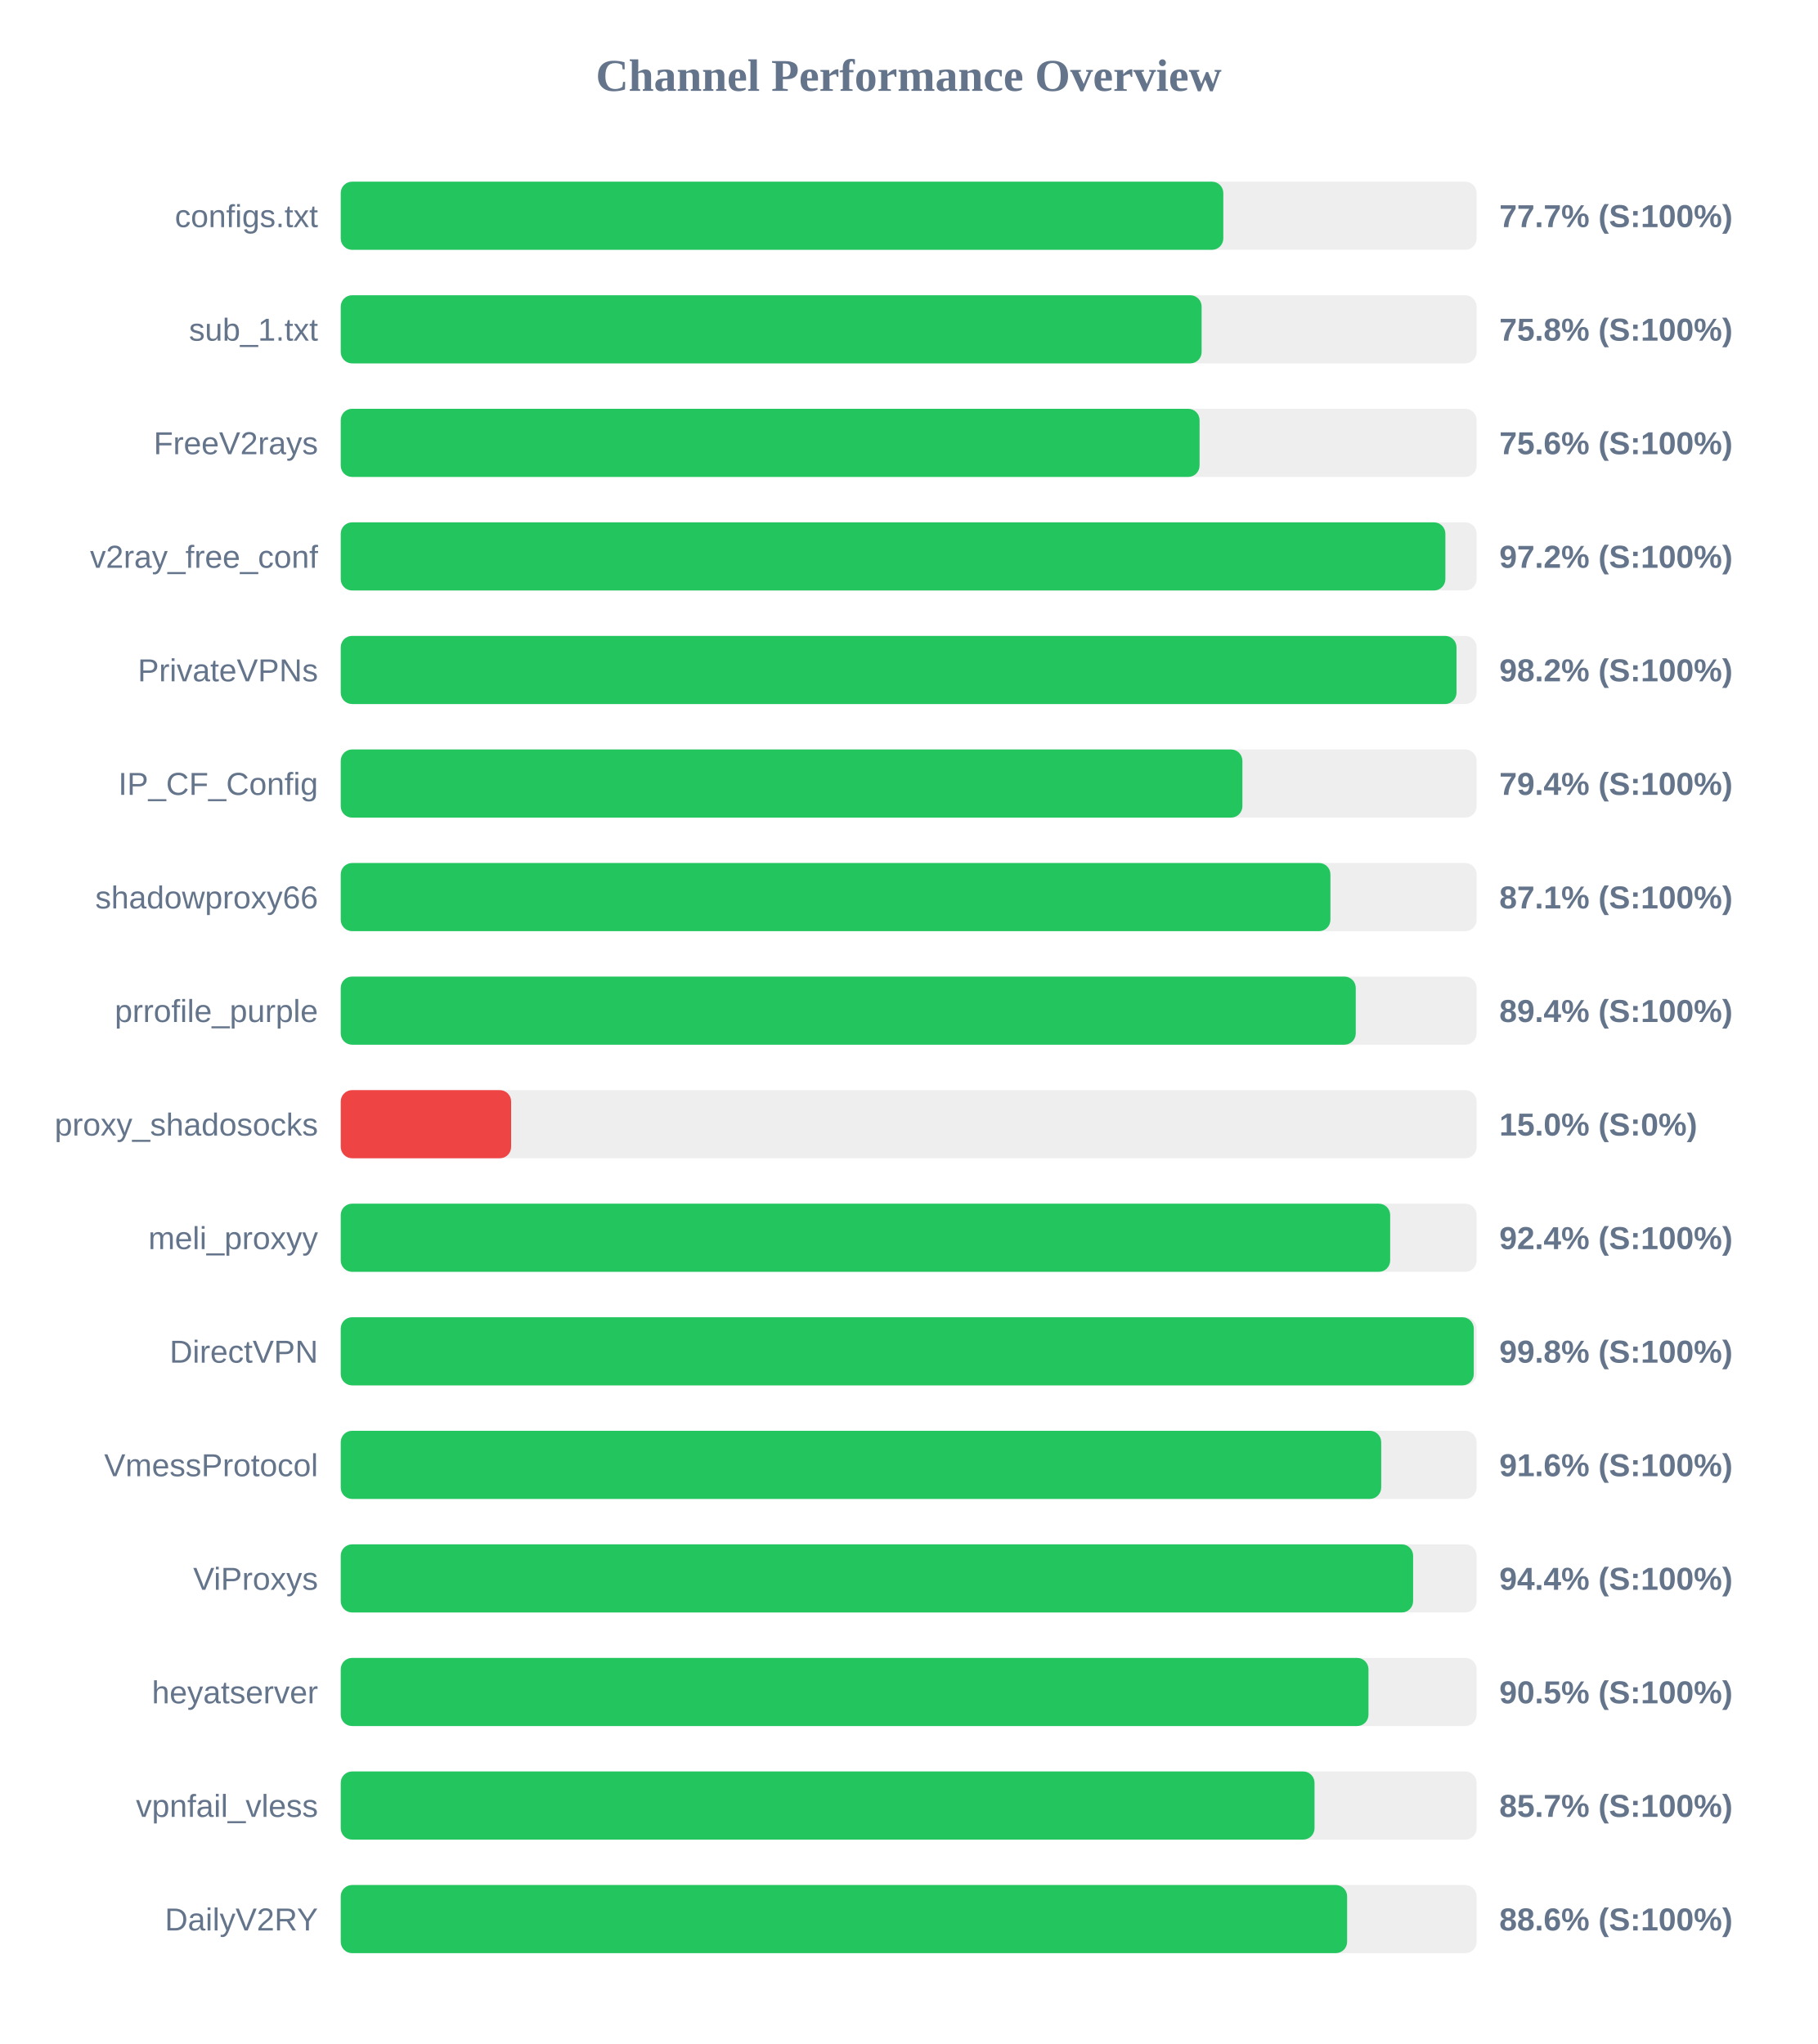
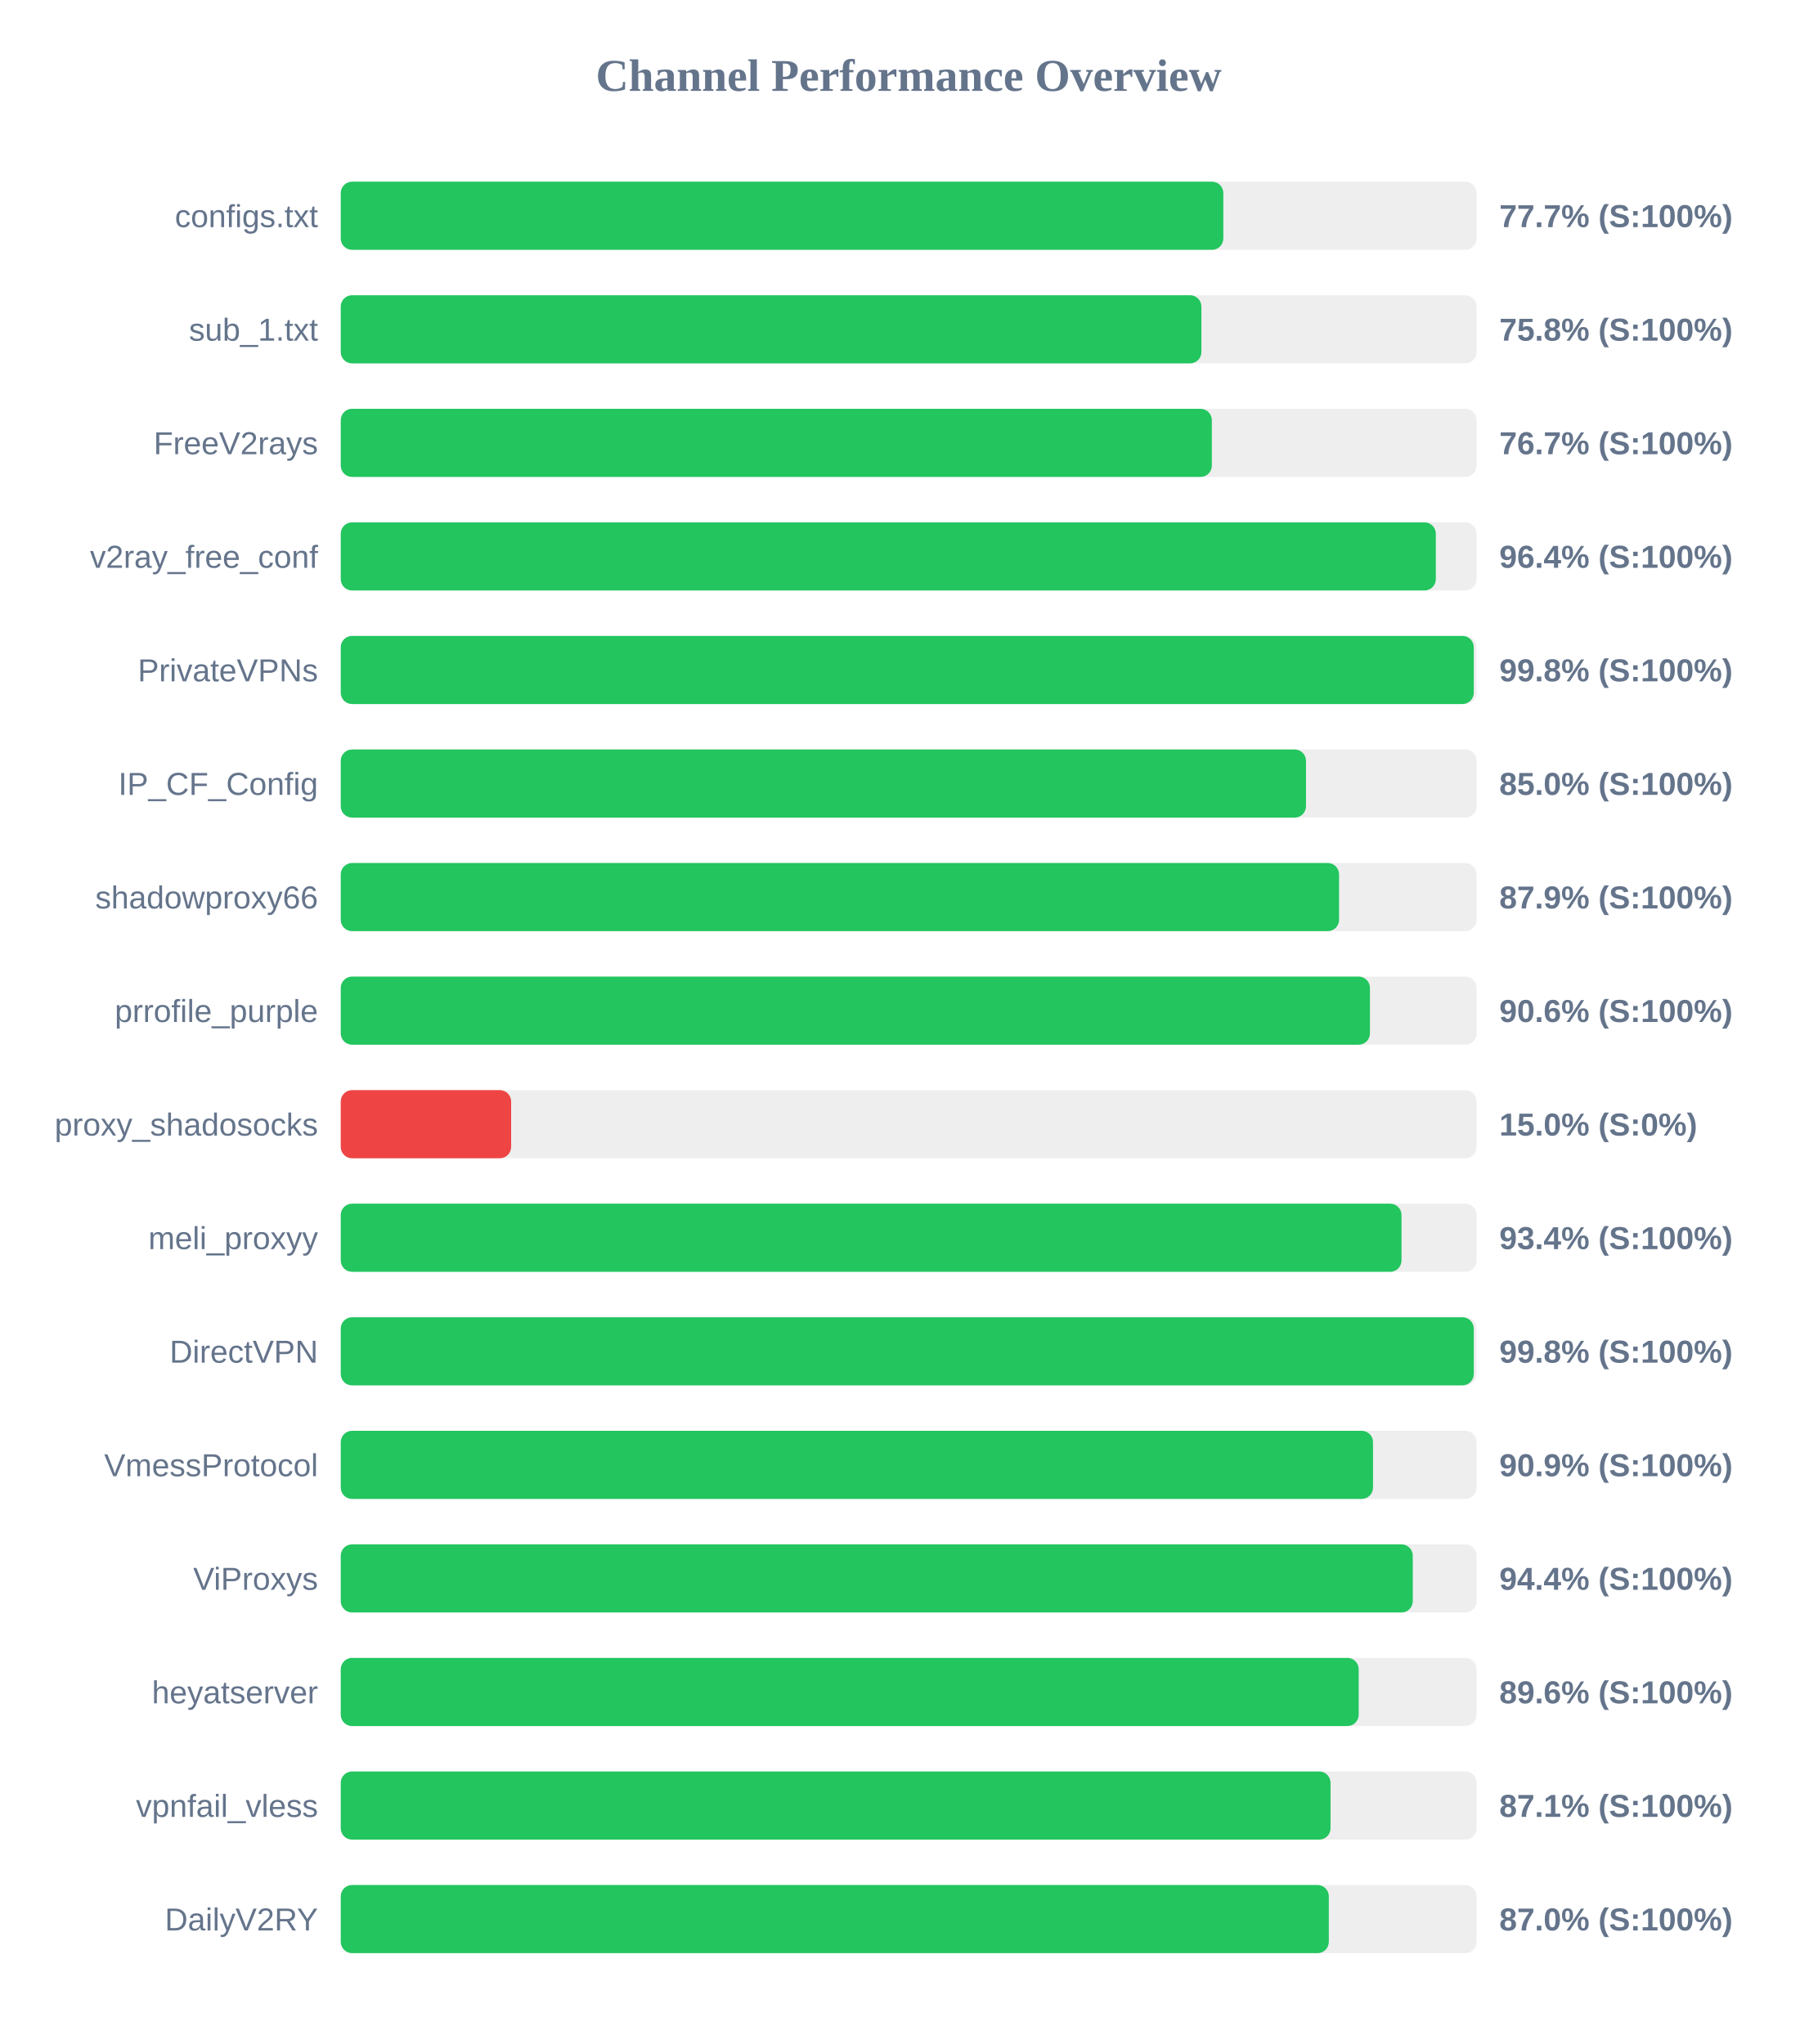
<svg xmlns="http://www.w3.org/2000/svg" width="800" height="900" version="1.1">
  <style>
        .row { font: 14px Arial; fill: #64748b; }
        .score { font: bold 14px Arial; fill: #64748b; }
    </style>
  <text x="400" y="40" text-anchor="middle" font-size="20px" font-weight="bold" fill="#64748b">Channel Performance Overview</text>
  <rect x="150" y="80" width="500" height="30" fill="#eee" rx="5" />
  <rect x="150" y="80" width="388.5" height="30" fill="#22c55e" rx="5" />
  <text x="140" y="100" text-anchor="end" class="row">configs.txt</text>
  <text x="660" y="100" text-anchor="start" class="score">77.7% (S:100%)</text>
  <rect x="150" y="130" width="500" height="30" fill="#eee" rx="5" />
-   <rect x="150" y="130" width="378.95" height="30" fill="#22c55e" rx="5" />
+   <rect x="150" y="130" width="378.85" height="30" fill="#22c55e" rx="5" />
  <text x="140" y="150" text-anchor="end" class="row">sub_1.txt</text>
  <text x="660" y="150" text-anchor="start" class="score">75.8% (S:100%)</text>
  <rect x="150" y="180" width="500" height="30" fill="#eee" rx="5" />
-   <rect x="150" y="180" width="378.05" height="30" fill="#22c55e" rx="5" />
+   <rect x="150" y="180" width="383.45" height="30" fill="#22c55e" rx="5" />
  <text x="140" y="200" text-anchor="end" class="row">FreeV2rays</text>
-   <text x="660" y="200" text-anchor="start" class="score">75.6% (S:100%)</text>
+   <text x="660" y="200" text-anchor="start" class="score">76.7% (S:100%)</text>
  <rect x="150" y="230" width="500" height="30" fill="#eee" rx="5" />
-   <rect x="150" y="230" width="486.25" height="30" fill="#22c55e" rx="5" />
+   <rect x="150" y="230" width="482.05" height="30" fill="#22c55e" rx="5" />
  <text x="140" y="250" text-anchor="end" class="row">v2ray_free_conf</text>
-   <text x="660" y="250" text-anchor="start" class="score">97.2% (S:100%)</text>
+   <text x="660" y="250" text-anchor="start" class="score">96.4% (S:100%)</text>
  <rect x="150" y="280" width="500" height="30" fill="#eee" rx="5" />
-   <rect x="150" y="280" width="491.15" height="30" fill="#22c55e" rx="5" />
+   <rect x="150" y="280" width="498.75" height="30" fill="#22c55e" rx="5" />
  <text x="140" y="300" text-anchor="end" class="row">PrivateVPNs</text>
-   <text x="660" y="300" text-anchor="start" class="score">98.2% (S:100%)</text>
+   <text x="660" y="300" text-anchor="start" class="score">99.8% (S:100%)</text>
  <rect x="150" y="330" width="500" height="30" fill="#eee" rx="5" />
-   <rect x="150" y="330" width="396.9" height="30" fill="#22c55e" rx="5" />
+   <rect x="150" y="330" width="424.9" height="30" fill="#22c55e" rx="5" />
  <text x="140" y="350" text-anchor="end" class="row">IP_CF_Config</text>
-   <text x="660" y="350" text-anchor="start" class="score">79.4% (S:100%)</text>
+   <text x="660" y="350" text-anchor="start" class="score">85.0% (S:100%)</text>
  <rect x="150" y="380" width="500" height="30" fill="#eee" rx="5" />
-   <rect x="150" y="380" width="435.65" height="30" fill="#22c55e" rx="5" />
+   <rect x="150" y="380" width="439.45" height="30" fill="#22c55e" rx="5" />
  <text x="140" y="400" text-anchor="end" class="row">shadowproxy66</text>
-   <text x="660" y="400" text-anchor="start" class="score">87.1% (S:100%)</text>
+   <text x="660" y="400" text-anchor="start" class="score">87.9% (S:100%)</text>
  <rect x="150" y="430" width="500" height="30" fill="#eee" rx="5" />
-   <rect x="150" y="430" width="446.8" height="30" fill="#22c55e" rx="5" />
+   <rect x="150" y="430" width="453.05" height="30" fill="#22c55e" rx="5" />
  <text x="140" y="450" text-anchor="end" class="row">prrofile_purple</text>
-   <text x="660" y="450" text-anchor="start" class="score">89.4% (S:100%)</text>
+   <text x="660" y="450" text-anchor="start" class="score">90.6% (S:100%)</text>
  <rect x="150" y="480" width="500" height="30" fill="#eee" rx="5" />
  <rect x="150" y="480" width="75.0" height="30" fill="#ef4444" rx="5" />
  <text x="140" y="500" text-anchor="end" class="row">proxy_shadosocks</text>
  <text x="660" y="500" text-anchor="start" class="score">15.0% (S:0%)</text>
  <rect x="150" y="530" width="500" height="30" fill="#eee" rx="5" />
-   <rect x="150" y="530" width="461.95" height="30" fill="#22c55e" rx="5" />
+   <rect x="150" y="530" width="466.95" height="30" fill="#22c55e" rx="5" />
  <text x="140" y="550" text-anchor="end" class="row">meli_proxyy</text>
-   <text x="660" y="550" text-anchor="start" class="score">92.4% (S:100%)</text>
+   <text x="660" y="550" text-anchor="start" class="score">93.4% (S:100%)</text>
  <rect x="150" y="580" width="500" height="30" fill="#eee" rx="5" />
  <rect x="150" y="580" width="498.75" height="30" fill="#22c55e" rx="5" />
  <text x="140" y="600" text-anchor="end" class="row">DirectVPN</text>
  <text x="660" y="600" text-anchor="start" class="score">99.8% (S:100%)</text>
  <rect x="150" y="630" width="500" height="30" fill="#eee" rx="5" />
-   <rect x="150" y="630" width="458.0" height="30" fill="#22c55e" rx="5" />
+   <rect x="150" y="630" width="454.4" height="30" fill="#22c55e" rx="5" />
  <text x="140" y="650" text-anchor="end" class="row">VmessProtocol</text>
-   <text x="660" y="650" text-anchor="start" class="score">91.6% (S:100%)</text>
+   <text x="660" y="650" text-anchor="start" class="score">90.9% (S:100%)</text>
  <rect x="150" y="680" width="500" height="30" fill="#eee" rx="5" />
-   <rect x="150" y="680" width="472.05" height="30" fill="#22c55e" rx="5" />
+   <rect x="150" y="680" width="471.9" height="30" fill="#22c55e" rx="5" />
  <text x="140" y="700" text-anchor="end" class="row">ViProxys</text>
  <text x="660" y="700" text-anchor="start" class="score">94.4% (S:100%)</text>
  <rect x="150" y="730" width="500" height="30" fill="#eee" rx="5" />
-   <rect x="150" y="730" width="452.4" height="30" fill="#22c55e" rx="5" />
+   <rect x="150" y="730" width="448.1" height="30" fill="#22c55e" rx="5" />
  <text x="140" y="750" text-anchor="end" class="row">heyatserver</text>
-   <text x="660" y="750" text-anchor="start" class="score">90.5% (S:100%)</text>
+   <text x="660" y="750" text-anchor="start" class="score">89.6% (S:100%)</text>
  <rect x="150" y="780" width="500" height="30" fill="#eee" rx="5" />
-   <rect x="150" y="780" width="428.65" height="30" fill="#22c55e" rx="5" />
+   <rect x="150" y="780" width="435.7" height="30" fill="#22c55e" rx="5" />
  <text x="140" y="800" text-anchor="end" class="row">vpnfail_vless</text>
-   <text x="660" y="800" text-anchor="start" class="score">85.7% (S:100%)</text>
+   <text x="660" y="800" text-anchor="start" class="score">87.1% (S:100%)</text>
  <rect x="150" y="830" width="500" height="30" fill="#eee" rx="5" />
-   <rect x="150" y="830" width="443.0" height="30" fill="#22c55e" rx="5" />
+   <rect x="150" y="830" width="434.95" height="30" fill="#22c55e" rx="5" />
  <text x="140" y="850" text-anchor="end" class="row">DailyV2RY</text>
-   <text x="660" y="850" text-anchor="start" class="score">88.6% (S:100%)</text>
+   <text x="660" y="850" text-anchor="start" class="score">87.0% (S:100%)</text>
</svg>
